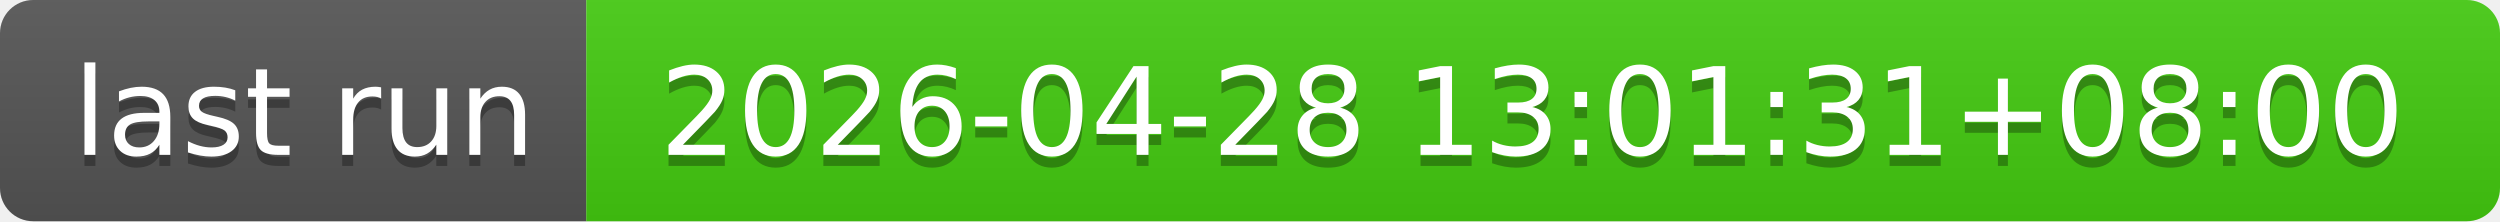
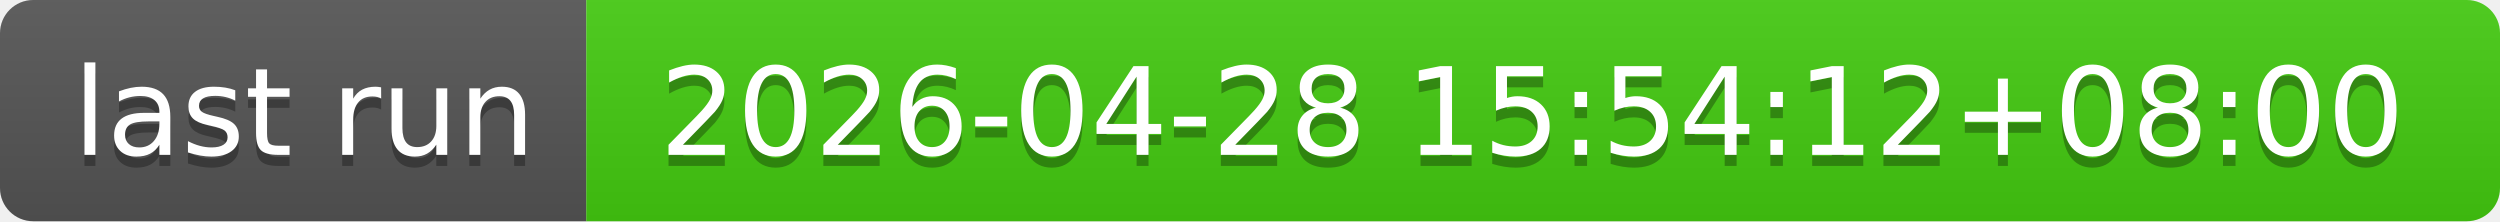
- <svg xmlns="http://www.w3.org/2000/svg" width="226" height="20" role="img" aria-label="last run: 2026-04-28 13:01:31+08:00">
+ <svg xmlns="http://www.w3.org/2000/svg" width="226" height="20" role="img" aria-label="last run: 2026-04-28 15:54:12+08:00">
  <linearGradient id="s" x2="0" y2="100%">
    <stop offset="0" stop-color="#bbb" stop-opacity=".1" />
    <stop offset="1" stop-opacity=".1" />
  </linearGradient>
  <clipPath id="r">
    <rect width="226" height="20" rx="3" fill="#fff" />
  </clipPath>
  <g clip-path="url(#r)">
    <rect width="53" height="20" fill="#555" />
    <rect x="53" width="173" height="20" fill="#4c1" />
    <rect width="226" height="20" fill="url(#s)" />
  </g>
  <g fill="#fff" text-anchor="middle" font-family="Verdana,Geneva,DejaVu Sans,sans-serif" text-rendering="geometricPrecision" font-size="110">
    <text aria-hidden="true" x="275" y="150" fill="#010101" fill-opacity=".3" transform="scale(.1)" textLength="430">last run</text>
    <text x="275" y="140" transform="scale(.1)" fill="#fff" textLength="430">last run</text>
-     <text aria-hidden="true" x="1385" y="150" fill="#010101" fill-opacity=".3" transform="scale(.1)" textLength="1630">2026-04-28 13:01:31+08:00</text>
-     <text x="1385" y="140" transform="scale(.1)" fill="#fff" textLength="1630">2026-04-28 13:01:31+08:00</text>
+     <text aria-hidden="true" x="1385" y="150" fill="#010101" fill-opacity=".3" transform="scale(.1)" textLength="1630">2026-04-28 15:54:12+08:00</text>
+     <text x="1385" y="140" transform="scale(.1)" fill="#fff" textLength="1630">2026-04-28 15:54:12+08:00</text>
  </g>
</svg>
